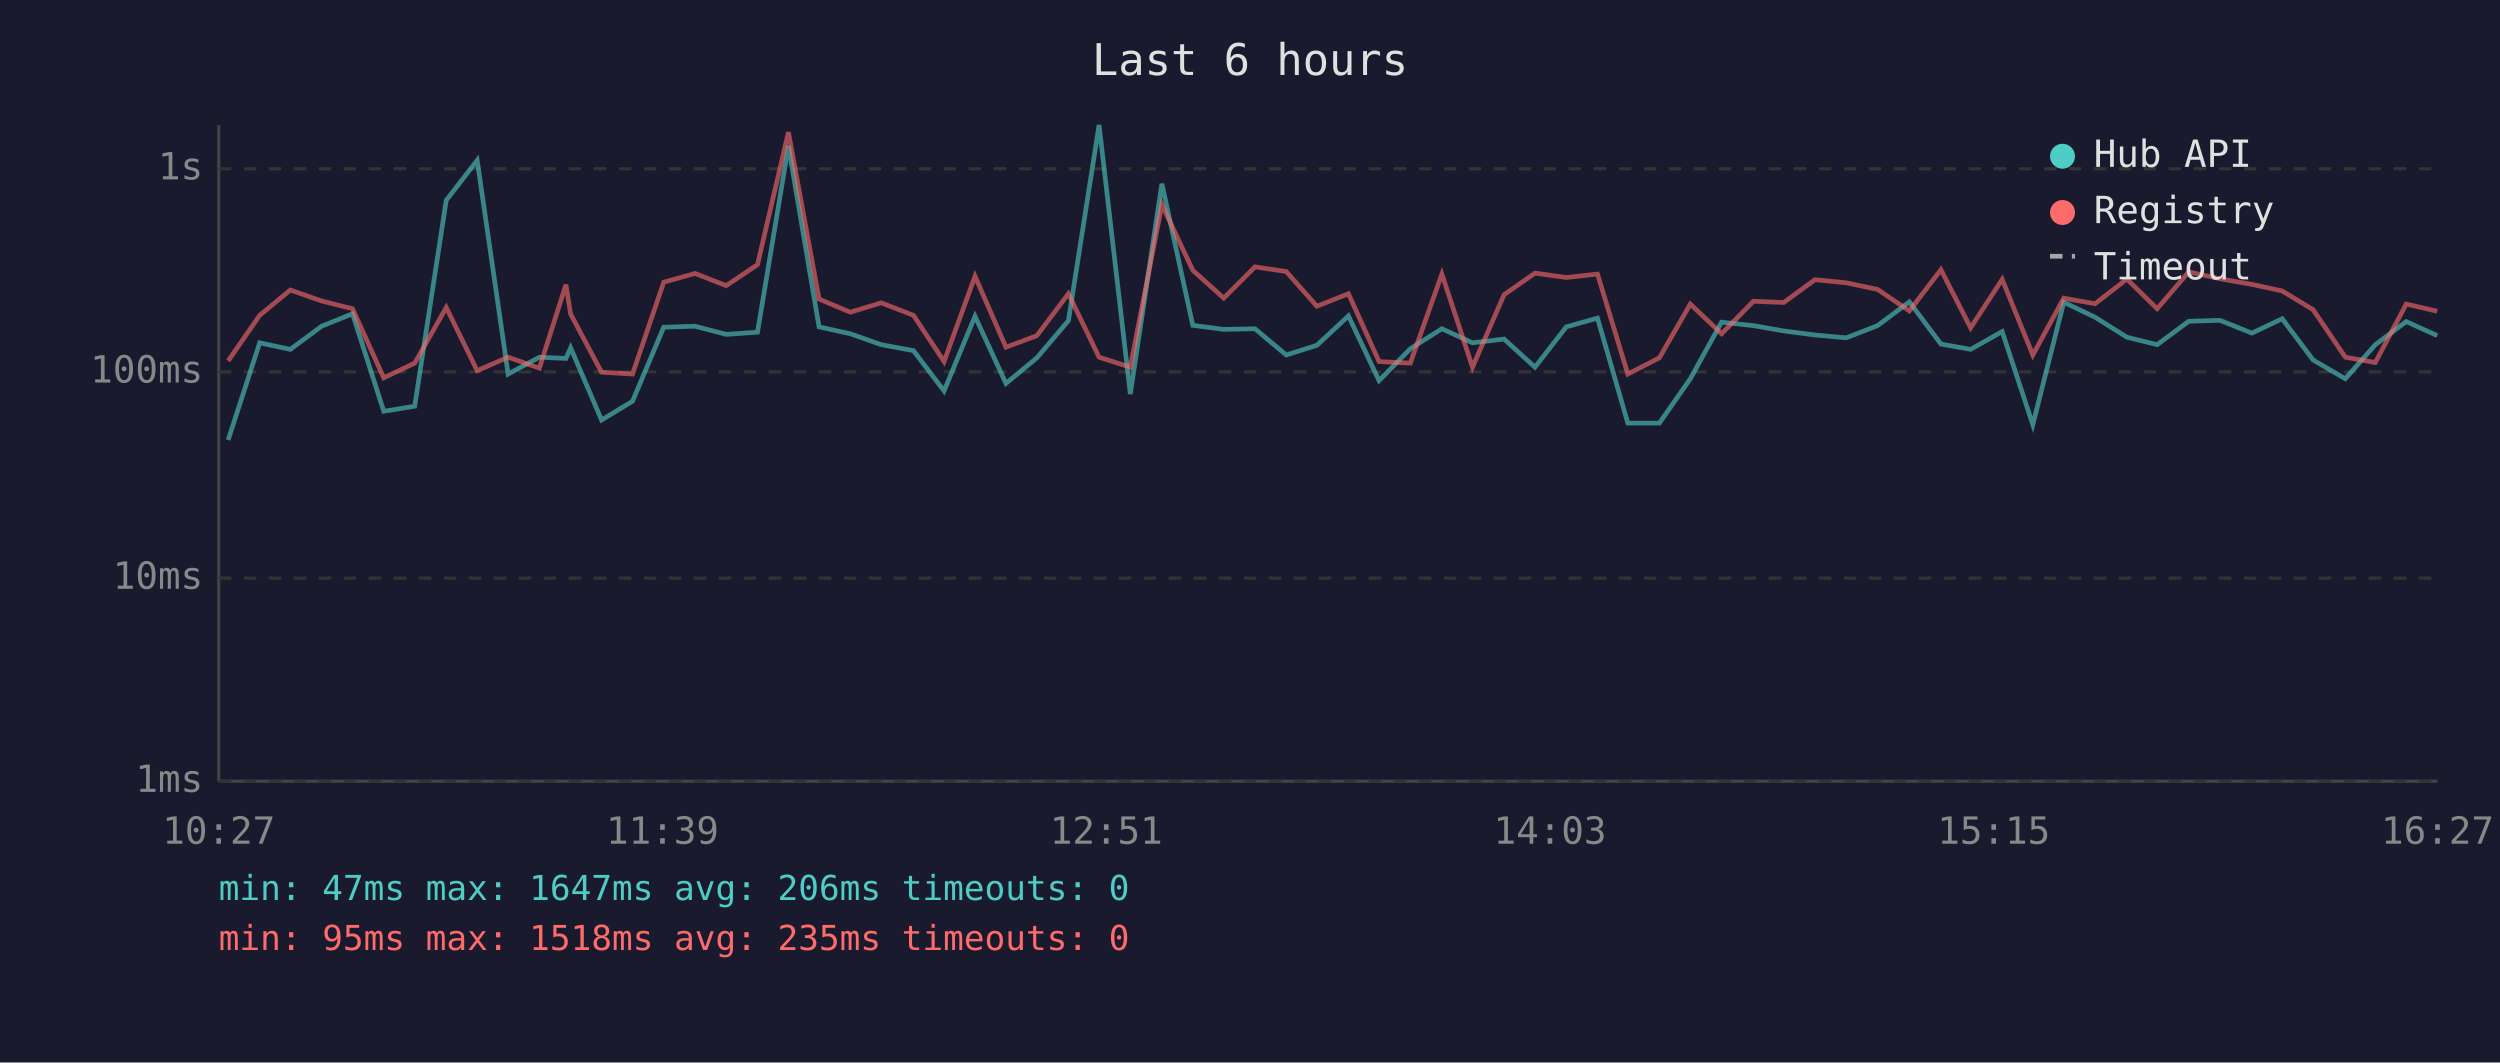
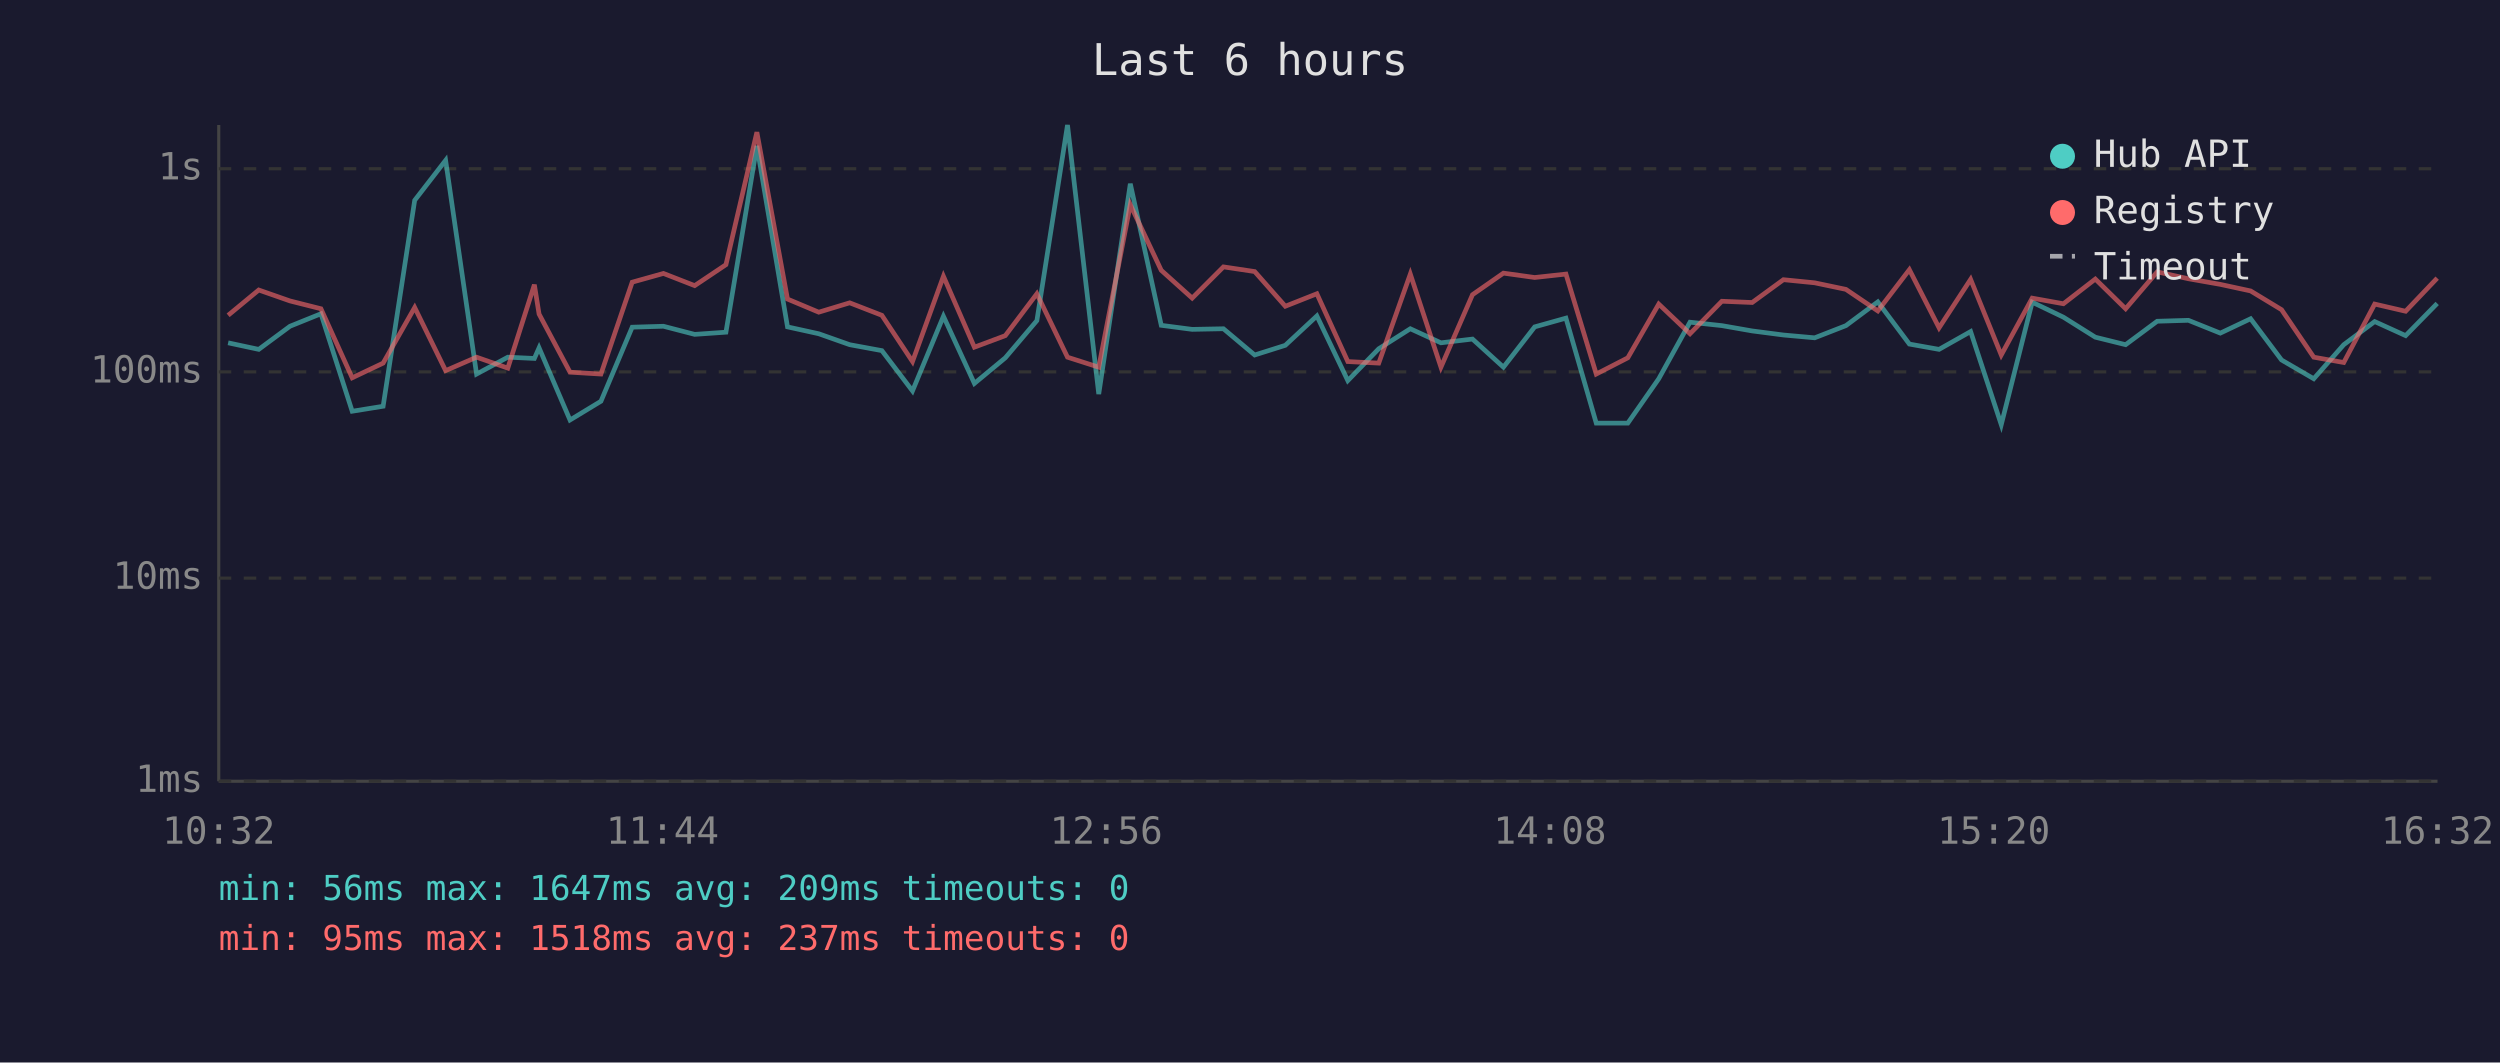
<svg xmlns="http://www.w3.org/2000/svg" viewBox="0 0 800 340" font-family="monospace" font-size="12">
  <rect width="800" height="340" fill="#1a1a2e" />
  <text x="400" y="24" fill="#e0e0e0" font-size="14" text-anchor="middle">Last 6 hours</text>
  <line x1="70" y1="40" x2="70" y2="250" stroke="#444" stroke-width="1" />
  <line x1="70" y1="250" x2="780" y2="250" stroke="#444" stroke-width="1" />
  <line x1="70" y1="250" x2="780" y2="250" stroke="#333" stroke-width="1" stroke-dasharray="4" />
  <text x="65" y="250" fill="#888" text-anchor="end" dominant-baseline="middle">1ms</text>
  <line x1="70" y1="185" x2="780" y2="185" stroke="#333" stroke-width="1" stroke-dasharray="4" />
  <text x="65" y="185" fill="#888" text-anchor="end" dominant-baseline="middle">10ms</text>
  <line x1="70" y1="119" x2="780" y2="119" stroke="#333" stroke-width="1" stroke-dasharray="4" />
  <text x="65" y="119" fill="#888" text-anchor="end" dominant-baseline="middle">100ms</text>
  <line x1="70" y1="54" x2="780" y2="54" stroke="#333" stroke-width="1" stroke-dasharray="4" />
  <text x="65" y="54" fill="#888" text-anchor="end" dominant-baseline="middle">1s</text>
-   <text x="70" y="270" fill="#888" text-anchor="middle">10:27</text>
-   <text x="212" y="270" fill="#888" text-anchor="middle">11:39</text>
-   <text x="354" y="270" fill="#888" text-anchor="middle">12:51</text>
-   <text x="496" y="270" fill="#888" text-anchor="middle">14:03</text>
-   <text x="638" y="270" fill="#888" text-anchor="middle">15:15</text>
-   <text x="780" y="270" fill="#888" text-anchor="middle">16:27</text>
-   <polyline points="73.0,140.8 83.1,109.7 92.9,111.8 102.9,104.4 112.8,100.4 122.8,131.6 132.7,130.0 142.8,64.1 152.7,51.3 162.6,119.7 172.6,114.3 181.1,114.7 182.6,111.3 192.5,134.4 202.4,128.4 212.4,104.7 222.4,104.4 232.4,107.0 242.4,106.3 252.3,46.7 262.1,104.6 272.1,106.8 282.0,110.3 292.3,112.2 302.1,125.1 312.0,101.2 321.9,122.7 331.8,114.5 341.9,102.6 351.7,40.0 361.7,126.1 371.8,58.8 381.7,104.1 391.6,105.4 401.6,105.2 411.6,113.6 421.4,110.5 431.5,101.1 441.3,121.8 451.3,111.6 461.4,105.2 471.2,109.7 481.3,108.5 491.2,117.5 501.2,104.6 511.2,101.8 520.9,135.4 531.0,135.4 540.9,121.2 550.9,103.1 561.1,104.2 570.8,105.9 580.8,107.2 590.8,108.1 600.8,104.2 611.0,96.6 621.1,110.1 630.6,111.8 640.7,106.1 650.5,135.9 660.4,96.7 670.4,101.5 680.6,107.9 690.3,110.3 700.4,102.8 710.4,102.5 720.6,106.6 730.3,102.0 740.2,115.2 750.5,121.2 760.1,110.3 770.0,102.9 779.9,107.4" fill="none" stroke="#4ecdc4" stroke-width="1.5" opacity="0.6" />
-   <polyline points="73.0,115.5 83.1,100.9 92.9,92.8 102.9,96.3 112.8,98.8 122.8,120.9 132.7,116.2 142.8,98.4 152.7,118.6 162.6,114.3 172.6,117.8 181.1,91.1 182.6,100.5 192.5,119.1 202.4,119.7 212.4,90.3 222.4,87.5 232.4,91.4 242.4,84.7 252.3,42.3 262.1,95.7 272.1,99.9 282.0,96.9 292.3,100.9 302.1,115.7 312.0,88.4 321.9,111.1 331.8,107.4 341.9,94.0 351.7,114.3 361.7,117.5 371.8,65.5 381.7,86.5 391.6,95.4 401.6,85.4 411.6,86.9 421.4,98.0 431.5,94.0 441.3,115.7 451.3,116.2 461.4,87.7 471.2,117.5 481.3,94.3 491.2,87.4 501.2,88.8 511.2,87.7 520.9,119.7 531.0,114.5 540.9,97.3 550.9,106.8 561.1,96.4 570.8,96.8 580.8,89.5 590.8,90.5 600.8,92.6 611.0,99.5 621.1,86.3 630.6,104.9 640.7,89.4 650.5,113.6 660.4,95.4 670.4,97.2 680.6,89.3 690.3,98.8 700.4,87.0 710.4,89.2 720.6,91.0 730.3,93.1 740.2,99.1 750.5,114.3 760.1,116.0 770.0,97.3 779.9,99.6" fill="none" stroke="#ff6b6b" stroke-width="1.5" opacity="0.6" />
+   <text x="70" y="270" fill="#888" text-anchor="middle">10:32</text>
+   <text x="212" y="270" fill="#888" text-anchor="middle">11:44</text>
+   <text x="354" y="270" fill="#888" text-anchor="middle">12:56</text>
+   <text x="496" y="270" fill="#888" text-anchor="middle">14:08</text>
+   <text x="638" y="270" fill="#888" text-anchor="middle">15:20</text>
+   <text x="780" y="270" fill="#888" text-anchor="middle">16:32</text>
+   <polyline points="73.0,109.7 82.8,111.8 92.8,104.4 102.7,100.4 112.7,131.6 122.6,130.0 132.7,64.1 142.6,51.3 152.5,119.7 162.5,114.3 171.0,114.7 172.5,111.3 182.4,134.4 192.3,128.4 202.3,104.7 212.3,104.4 222.3,107.0 232.3,106.3 242.2,46.7 252.0,104.6 262.0,106.8 271.9,110.3 282.2,112.2 292.0,125.1 301.9,101.2 311.8,122.7 321.7,114.5 331.8,102.6 341.6,40.0 351.6,126.1 361.7,58.8 371.6,104.1 381.5,105.4 391.5,105.2 401.5,113.6 411.3,110.5 421.4,101.1 431.3,121.8 441.2,111.6 451.3,105.2 461.1,109.7 471.2,108.5 481.1,117.5 491.1,104.6 501.1,101.8 510.8,135.4 520.9,135.4 530.8,121.2 540.8,103.1 551.0,104.2 560.7,105.9 570.7,107.2 580.7,108.1 590.7,104.2 600.9,96.6 611.0,110.1 620.5,111.8 630.6,106.1 640.4,135.9 650.3,96.7 660.3,101.5 670.5,107.9 680.2,110.3 690.3,102.8 700.3,102.5 710.5,106.6 720.2,102.0 730.1,115.2 740.4,121.2 750.0,110.3 759.9,102.9 769.8,107.4 779.9,97.1" fill="none" stroke="#4ecdc4" stroke-width="1.5" opacity="0.6" />
+   <polyline points="73.0,100.9 82.8,92.8 92.8,96.3 102.7,98.8 112.7,120.9 122.6,116.2 132.7,98.4 142.6,118.6 152.5,114.3 162.5,117.8 171.0,91.1 172.5,100.5 182.4,119.1 192.3,119.7 202.3,90.3 212.3,87.5 222.3,91.4 232.3,84.7 242.2,42.3 252.0,95.7 262.0,99.9 271.9,96.9 282.2,100.9 292.0,115.7 301.9,88.4 311.8,111.1 321.7,107.4 331.8,94.0 341.6,114.3 351.6,117.5 361.7,65.5 371.6,86.5 381.5,95.4 391.5,85.4 401.5,86.9 411.3,98.0 421.4,94.0 431.3,115.7 441.2,116.2 451.3,87.7 461.1,117.5 471.2,94.3 481.1,87.4 491.1,88.8 501.1,87.7 510.8,119.7 520.9,114.5 530.8,97.3 540.8,106.8 551.0,96.4 560.7,96.8 570.7,89.5 580.7,90.5 590.7,92.6 600.9,99.5 611.0,86.3 620.5,104.9 630.6,89.4 640.4,113.6 650.3,95.4 660.3,97.2 670.5,89.3 680.2,98.8 690.3,87.0 700.3,89.2 710.5,91.0 720.2,93.1 730.1,99.1 740.4,114.3 750.0,116.0 759.9,97.3 769.8,99.6 779.9,89.0" fill="none" stroke="#ff6b6b" stroke-width="1.5" opacity="0.6" />
  <circle cx="660" cy="50" r="4" fill="#4ecdc4" />
  <text x="670" y="50" fill="#e0e0e0" dominant-baseline="middle">Hub API</text>
  <circle cx="660" cy="68" r="4" fill="#ff6b6b" />
  <text x="670" y="68" fill="#e0e0e0" dominant-baseline="middle">Registry</text>
  <line x1="656" y1="82" x2="664" y2="82" stroke="#e0e0e0" stroke-width="1.5" stroke-dasharray="4,3" opacity="0.7" />
  <text x="670" y="86" fill="#e0e0e0" dominant-baseline="middle">Timeout</text>
-   <text x="70" y="288" fill="#4ecdc4" font-size="11">min: 47ms  max: 1647ms  avg: 206ms  timeouts: 0</text>
-   <text x="70" y="304" fill="#ff6b6b" font-size="11">min: 95ms  max: 1518ms  avg: 235ms  timeouts: 0</text>
+   <text x="70" y="288" fill="#4ecdc4" font-size="11">min: 56ms  max: 1647ms  avg: 209ms  timeouts: 0</text>
+   <text x="70" y="304" fill="#ff6b6b" font-size="11">min: 95ms  max: 1518ms  avg: 237ms  timeouts: 0</text>
</svg>
